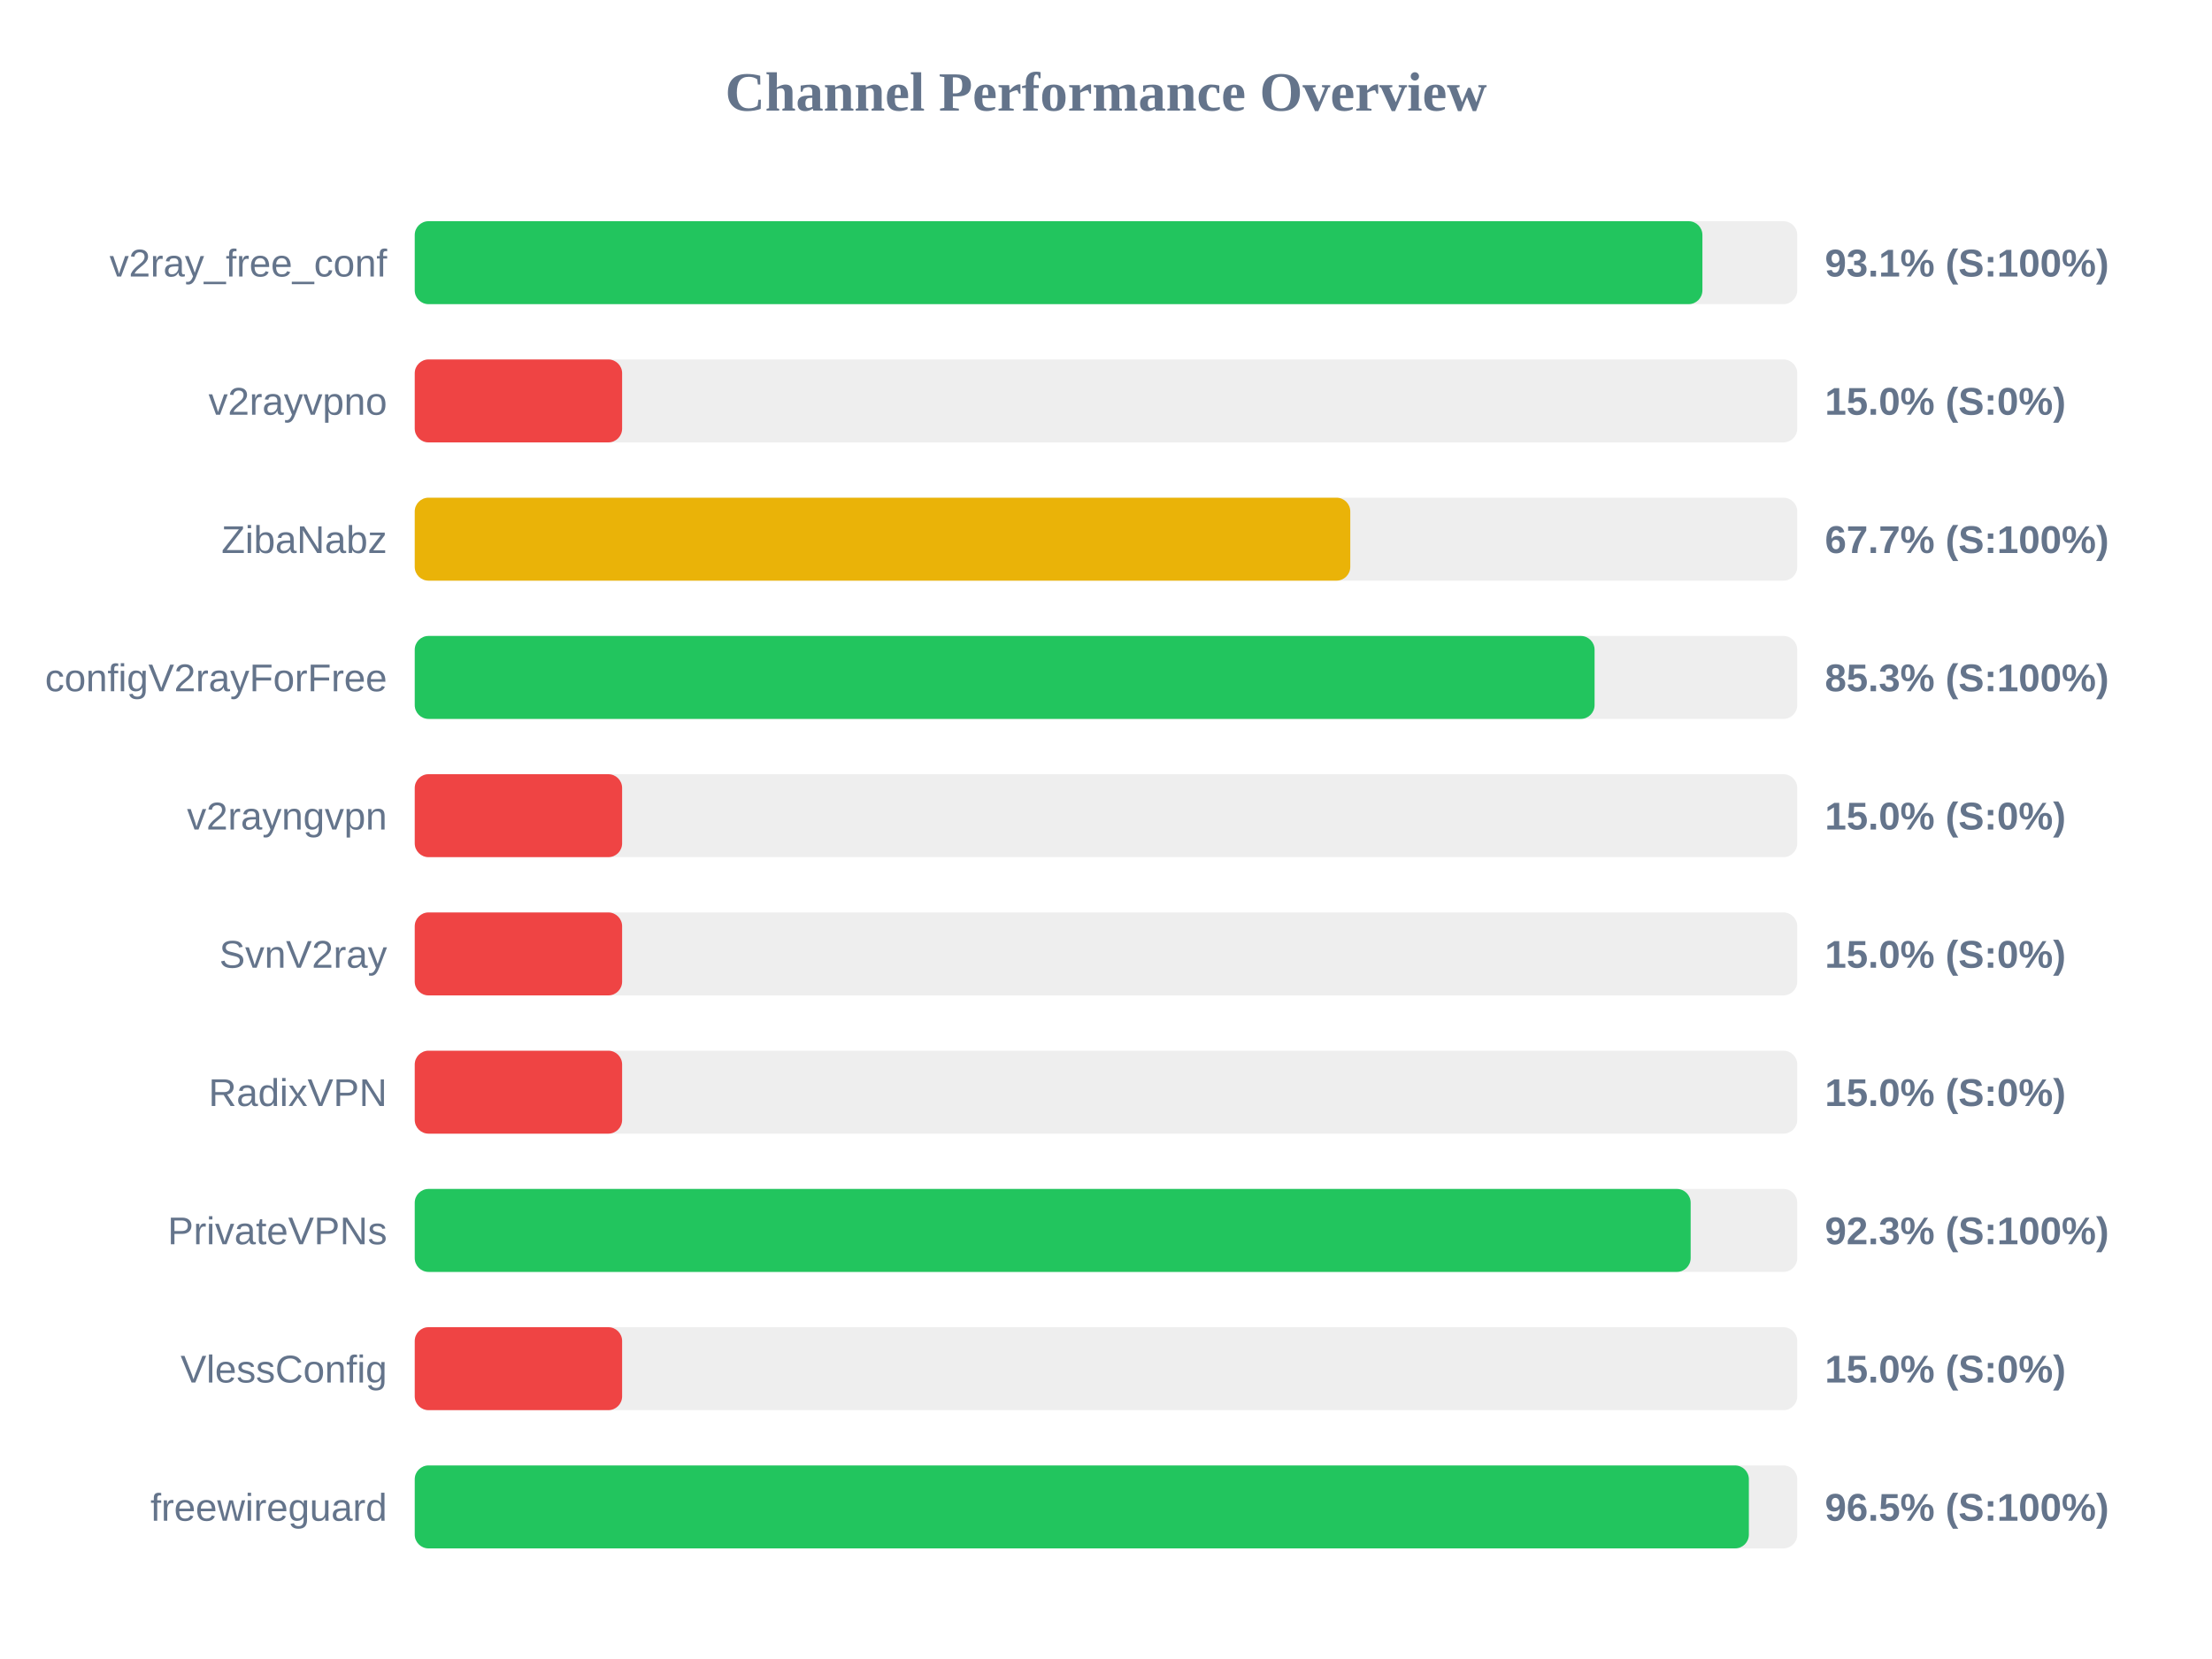
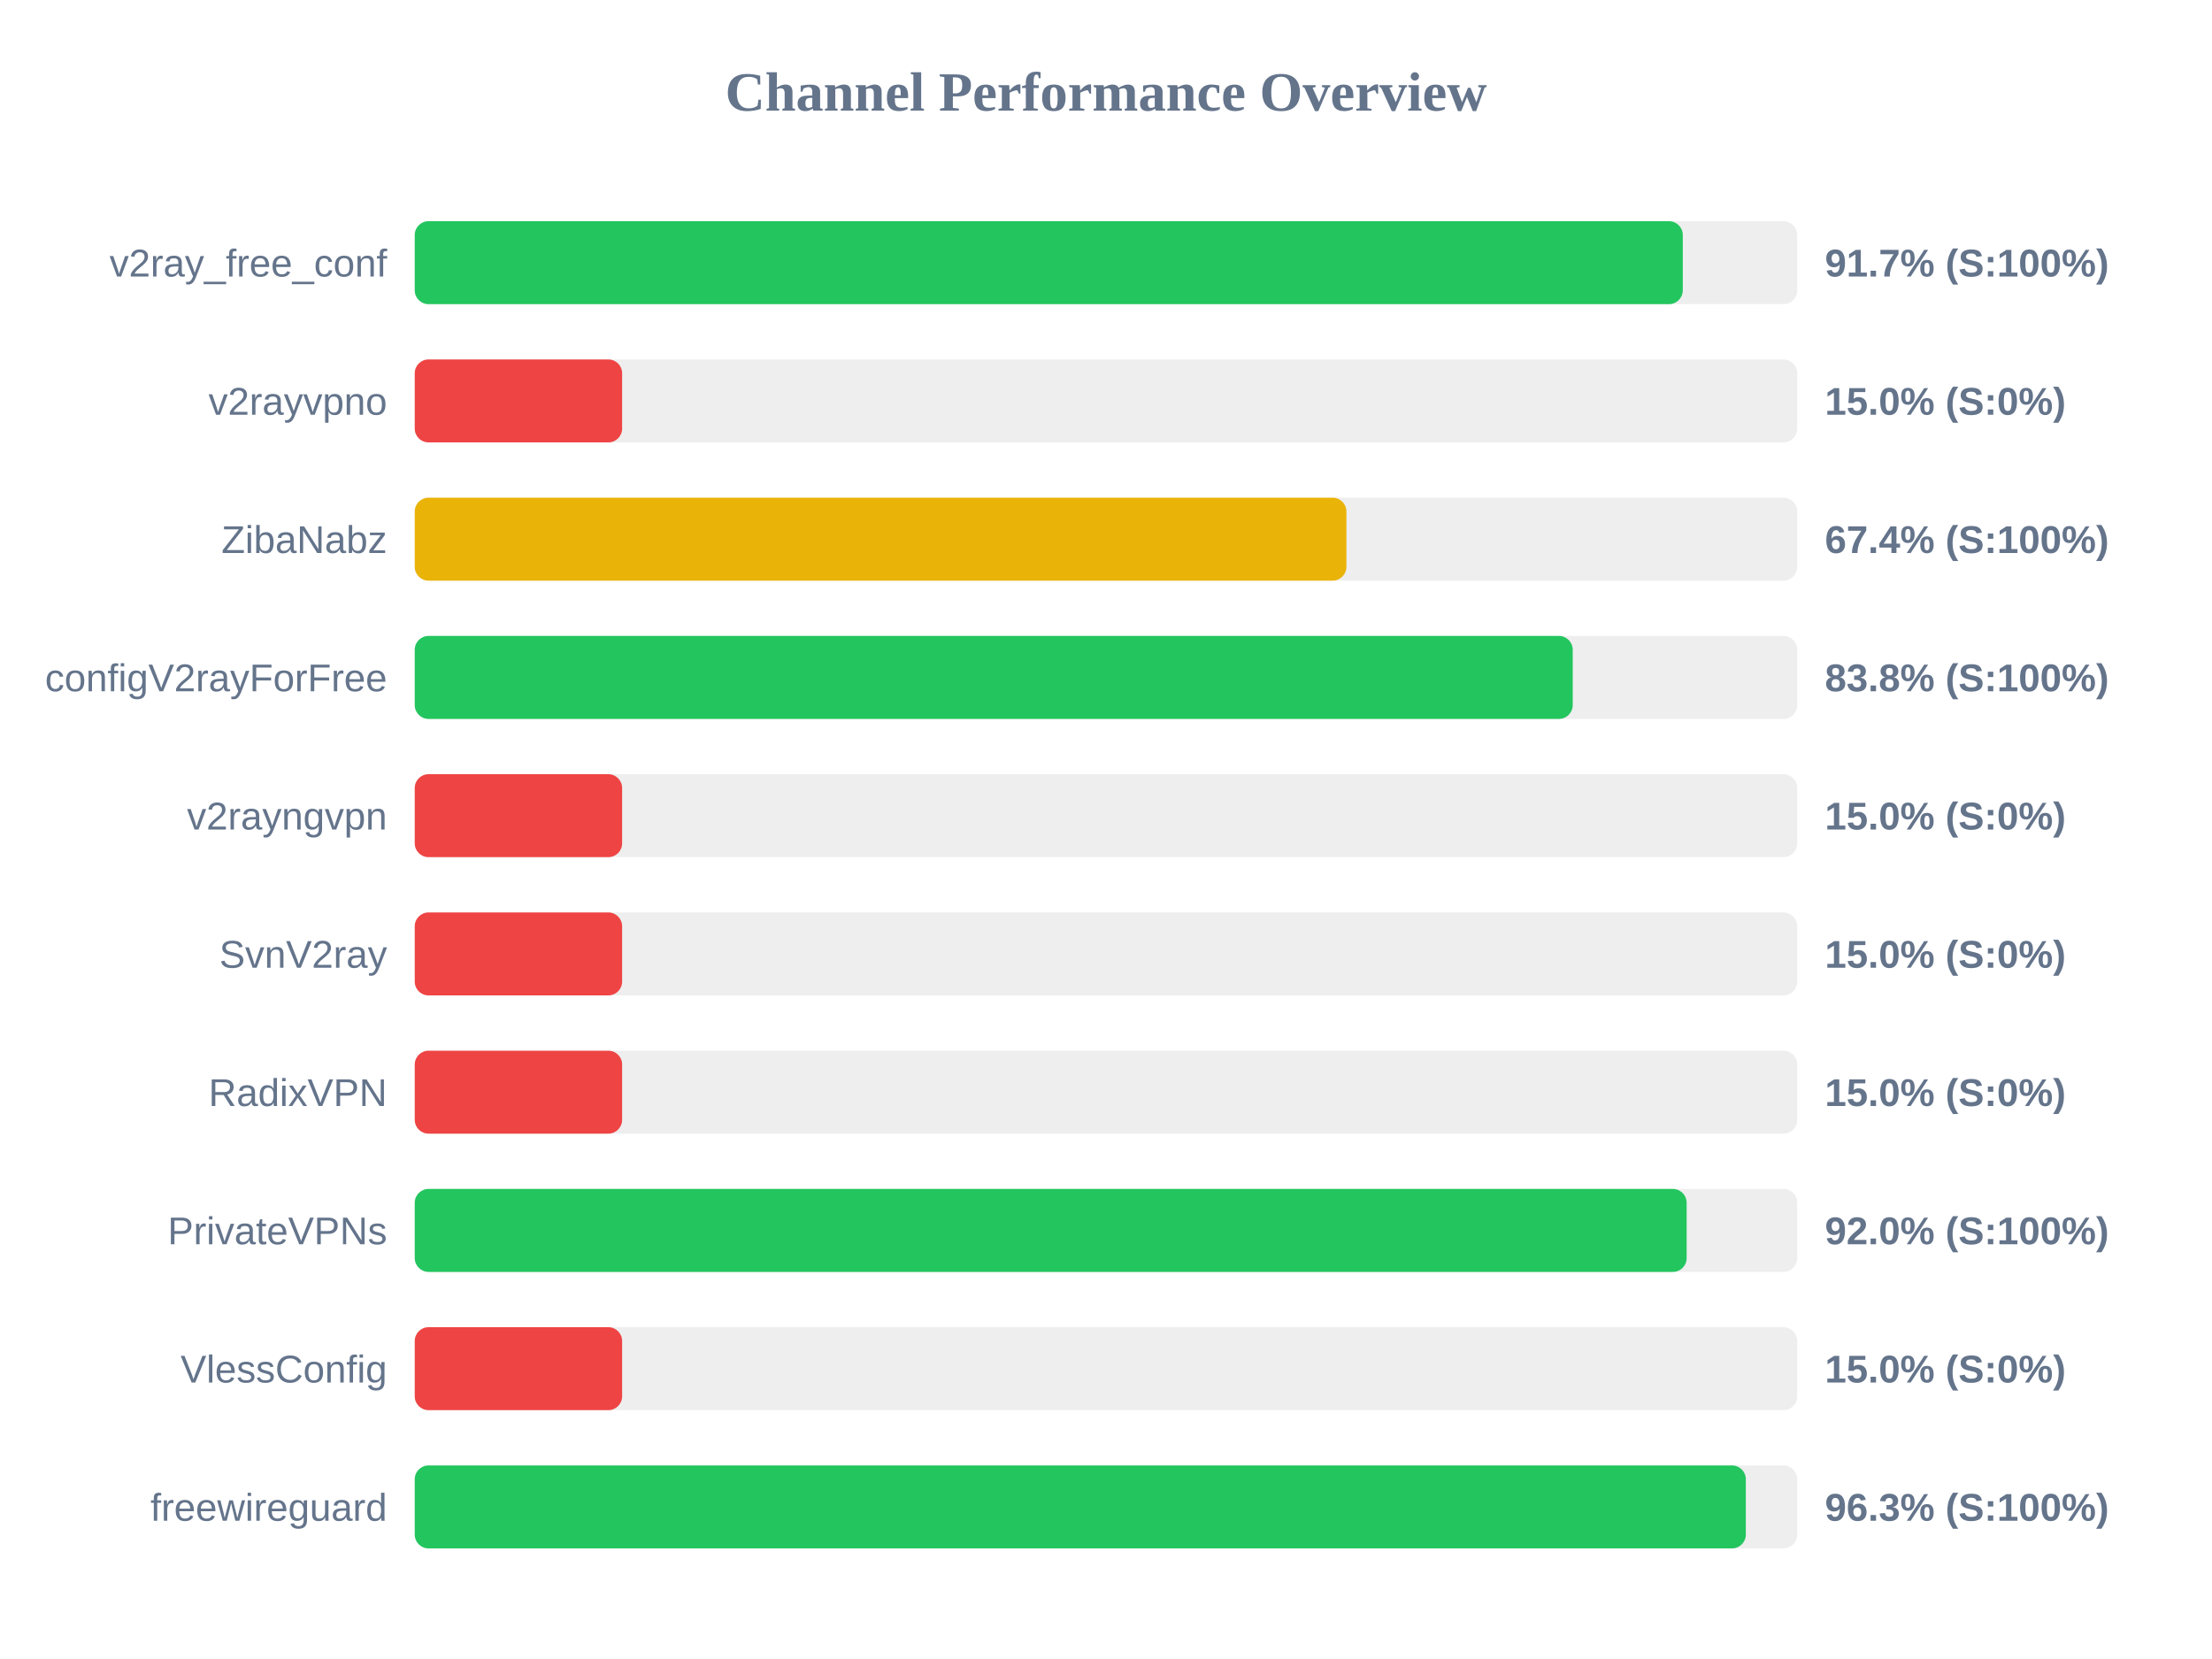
<svg xmlns="http://www.w3.org/2000/svg" width="800" height="600" version="1.1">
  <style>
        .row { font: 14px Arial; fill: #64748b; }
        .score { font: bold 14px Arial; fill: #64748b; }
    </style>
  <text x="400" y="40" text-anchor="middle" font-size="20px" font-weight="bold" fill="#64748b">Channel Performance Overview</text>
  <rect x="150" y="80" width="500" height="30" fill="#eee" rx="5" />
-   <rect x="150" y="80" width="465.7" height="30" fill="#22c55e" rx="5" />
+   <rect x="150" y="80" width="458.6" height="30" fill="#22c55e" rx="5" />
  <text x="140" y="100" text-anchor="end" class="row">v2ray_free_conf</text>
-   <text x="660" y="100" text-anchor="start" class="score">93.1% (S:100%)</text>
+   <text x="660" y="100" text-anchor="start" class="score">91.7% (S:100%)</text>
  <rect x="150" y="130" width="500" height="30" fill="#eee" rx="5" />
  <rect x="150" y="130" width="75.0" height="30" fill="#ef4444" rx="5" />
  <text x="140" y="150" text-anchor="end" class="row">v2rayvpno</text>
  <text x="660" y="150" text-anchor="start" class="score">15.0% (S:0%)</text>
  <rect x="150" y="180" width="500" height="30" fill="#eee" rx="5" />
-   <rect x="150" y="180" width="338.35" height="30" fill="#eab308" rx="5" />
+   <rect x="150" y="180" width="336.95" height="30" fill="#eab308" rx="5" />
  <text x="140" y="200" text-anchor="end" class="row">ZibaNabz</text>
-   <text x="660" y="200" text-anchor="start" class="score">67.7% (S:100%)</text>
+   <text x="660" y="200" text-anchor="start" class="score">67.4% (S:100%)</text>
  <rect x="150" y="230" width="500" height="30" fill="#eee" rx="5" />
-   <rect x="150" y="230" width="426.7" height="30" fill="#22c55e" rx="5" />
+   <rect x="150" y="230" width="418.8" height="30" fill="#22c55e" rx="5" />
  <text x="140" y="250" text-anchor="end" class="row">configV2rayForFree</text>
-   <text x="660" y="250" text-anchor="start" class="score">85.3% (S:100%)</text>
+   <text x="660" y="250" text-anchor="start" class="score">83.8% (S:100%)</text>
  <rect x="150" y="280" width="500" height="30" fill="#eee" rx="5" />
  <rect x="150" y="280" width="75.0" height="30" fill="#ef4444" rx="5" />
  <text x="140" y="300" text-anchor="end" class="row">v2rayngvpn</text>
  <text x="660" y="300" text-anchor="start" class="score">15.0% (S:0%)</text>
  <rect x="150" y="330" width="500" height="30" fill="#eee" rx="5" />
  <rect x="150" y="330" width="75.0" height="30" fill="#ef4444" rx="5" />
  <text x="140" y="350" text-anchor="end" class="row">SvnV2ray</text>
  <text x="660" y="350" text-anchor="start" class="score">15.0% (S:0%)</text>
  <rect x="150" y="380" width="500" height="30" fill="#eee" rx="5" />
  <rect x="150" y="380" width="75.0" height="30" fill="#ef4444" rx="5" />
  <text x="140" y="400" text-anchor="end" class="row">RadixVPN</text>
  <text x="660" y="400" text-anchor="start" class="score">15.0% (S:0%)</text>
  <rect x="150" y="430" width="500" height="30" fill="#eee" rx="5" />
-   <rect x="150" y="430" width="461.45" height="30" fill="#22c55e" rx="5" />
+   <rect x="150" y="430" width="460.0" height="30" fill="#22c55e" rx="5" />
  <text x="140" y="450" text-anchor="end" class="row">PrivateVPNs</text>
-   <text x="660" y="450" text-anchor="start" class="score">92.3% (S:100%)</text>
+   <text x="660" y="450" text-anchor="start" class="score">92.0% (S:100%)</text>
  <rect x="150" y="480" width="500" height="30" fill="#eee" rx="5" />
  <rect x="150" y="480" width="75.0" height="30" fill="#ef4444" rx="5" />
  <text x="140" y="500" text-anchor="end" class="row">VlessConfig</text>
  <text x="660" y="500" text-anchor="start" class="score">15.0% (S:0%)</text>
  <rect x="150" y="530" width="500" height="30" fill="#eee" rx="5" />
-   <rect x="150" y="530" width="482.5" height="30" fill="#22c55e" rx="5" />
+   <rect x="150" y="530" width="481.4" height="30" fill="#22c55e" rx="5" />
  <text x="140" y="550" text-anchor="end" class="row">freewireguard</text>
-   <text x="660" y="550" text-anchor="start" class="score">96.5% (S:100%)</text>
+   <text x="660" y="550" text-anchor="start" class="score">96.3% (S:100%)</text>
</svg>
